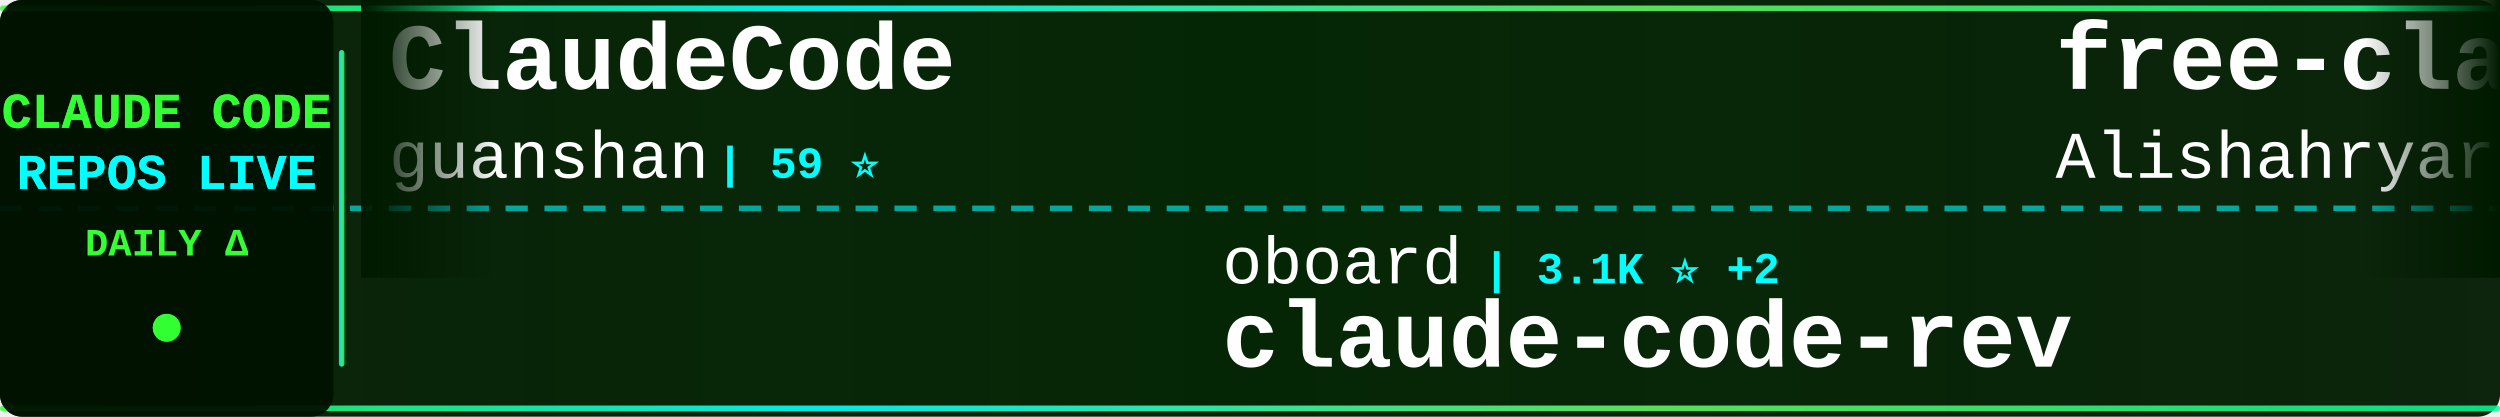
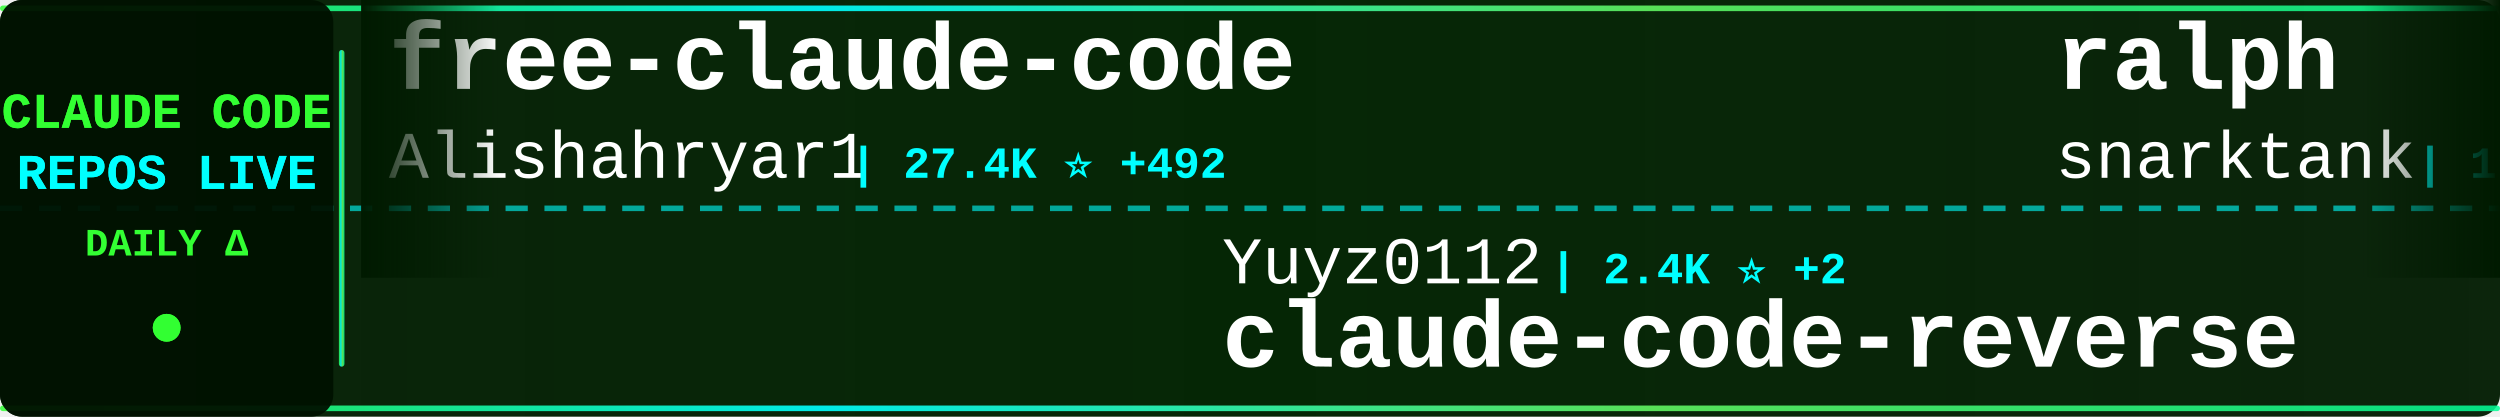
<svg xmlns="http://www.w3.org/2000/svg" width="900" height="150">
  <defs>
    <linearGradient id="tickerBg" x1="0%" y1="0%" x2="100%" y2="0%">
      <stop offset="0%" style="stop-color:#001a00;stop-opacity:0.95" />
      <stop offset="50%" style="stop-color:#002200;stop-opacity:0.98" />
      <stop offset="100%" style="stop-color:#001a00;stop-opacity:0.95" />
    </linearGradient>
    <linearGradient id="borderGrad" x1="0%" y1="0%" x2="100%" y2="0%">
      <stop offset="0%" style="stop-color:#33ff33;stop-opacity:0.85">
        <animate attributeName="stop-opacity" values="0.85;1;0.85" dur="2s" repeatCount="indefinite" />
      </stop>
      <stop offset="33%" style="stop-color:#00ffff;stop-opacity:0.9">
        <animate attributeName="stop-opacity" values="0.9;1;0.9" dur="2.2s" repeatCount="indefinite" />
      </stop>
      <stop offset="66%" style="stop-color:#66ff66;stop-opacity:0.85">
        <animate attributeName="stop-opacity" values="0.85;1;0.85" dur="1.8s" repeatCount="indefinite" />
      </stop>
      <stop offset="100%" style="stop-color:#00ff99;stop-opacity:0.85">
        <animate attributeName="stop-opacity" values="0.85;1;0.85" dur="2s" repeatCount="indefinite" />
      </stop>
    </linearGradient>
    <filter id="textGlow">
      <feGaussianBlur stdDeviation="0.1" result="coloredBlur" />
      <feMerge>
        <feMergeNode in="coloredBlur" />
        <feMergeNode in="SourceGraphic" />
      </feMerge>
    </filter>
    <filter id="metricGlow">
      <feGaussianBlur stdDeviation="0.2" result="coloredBlur" />
      <feMerge>
        <feMergeNode in="coloredBlur" />
        <feMergeNode in="SourceGraphic" />
      </feMerge>
    </filter>
    <linearGradient id="leftFade" x1="0%" y1="0%" x2="100%" y2="0%">
      <stop offset="0%" style="stop-color:#001a00;stop-opacity:1" />
      <stop offset="100%" style="stop-color:#001a00;stop-opacity:0" />
    </linearGradient>
    <linearGradient id="rightFade" x1="0%" y1="0%" x2="100%" y2="0%">
      <stop offset="0%" style="stop-color:#001a00;stop-opacity:0" />
      <stop offset="100%" style="stop-color:#001a00;stop-opacity:1" />
    </linearGradient>
  </defs>
  <rect width="900" height="150" fill="url(#tickerBg)" rx="8" />
  <rect x="0" y="2" width="900" height="2" fill="url(#borderGrad)" rx="1" />
  <rect x="0" y="146" width="900" height="2" fill="url(#borderGrad)" rx="1" />
  <line x1="0" y1="75" x2="900" y2="75" stroke="#00ffff" stroke-width="2" stroke-dasharray="8 6" opacity="0.6" />
  <rect x="0" y="0" width="120" height="150" fill="#001100" opacity="0.95" rx="8" />
  <text x="60" y="46" font-family="'Courier New', monospace" font-size="18" font-weight="bold" fill="#33ff33" text-anchor="middle" filter="url(#textGlow)">
    CLAUDE CODE
  </text>
  <text x="60" y="68" font-family="'Courier New', monospace" font-size="18" font-weight="bold" fill="#00ffff" text-anchor="middle" filter="url(#textGlow)">
    REPOS LIVE
  </text>
  <text x="60" y="92" font-family="'Courier New', monospace" font-size="14" font-weight="bold" fill="#33ff33" text-anchor="middle">
    DAILY Δ
  </text>
  <circle cx="60" cy="118" r="5" fill="#33ff33" filter="url(#metricGlow)">
    <animate attributeName="r" values="4;6;4" dur="1.5s" repeatCount="indefinite" />
    <animate attributeName="opacity" values="0.6;1;0.6" dur="1.5s" repeatCount="indefinite" />
  </circle>
  <rect x="122" y="18" width="2" height="114" fill="url(#borderGrad)" rx="1" />
  <clipPath id="tickerClip">
    <rect x="130" y="0" width="770" height="150" />
  </clipPath>
  <g clip-path="url(#tickerClip)">
    <g id="tickerItems">
      <animateTransform attributeName="transform" attributeType="XML" type="translate" from="0 0" to="-3000 0" dur="54s" repeatCount="indefinite" />
      <g transform="translate(0, 0)">
-         <text x="140" y="32" font-family="'Courier New', monospace" font-size="34" font-weight="bold" fill="#ffffff">ClaudeCode</text>
-         <text x="140" y="64" font-family="'Courier New', monospace" font-size="24" font-weight="normal" fill="#ffffff" opacity="1.0">guanshan</text>
-         <text x="258" y="64" font-family="'Courier New', monospace" font-size="16" font-weight="bold" fill="#00ffff"> | 59 ⭐</text>
+         <text x="140" y="32" font-family="'Courier New', monospace" font-size="34" font-weight="bold" fill="#ffffff">free-claude-code</text>
+         <text x="140" y="64" font-family="'Courier New', monospace" font-size="24" font-weight="normal" fill="#ffffff" opacity="1.0">Alishahryar1</text>
+         <text x="306" y="64" font-family="'Courier New', monospace" font-size="16" font-weight="bold" fill="#00ffff"> | 27.4K ⭐ +492</text>
      </g>
      <g transform="translate(300, 0)">
-         <text x="140" y="102" font-family="'Courier New', monospace" font-size="24" font-weight="normal" fill="#ffffff" opacity="1.0">oboard</text>
-         <text x="234" y="102" font-family="'Courier New', monospace" font-size="16" font-weight="bold" fill="#00ffff"> | 3.1K ⭐ +2</text>
-         <text x="140" y="132" font-family="'Courier New', monospace" font-size="34" font-weight="bold" fill="#ffffff">claude-code-rev</text>
+         <text x="140" y="102" font-family="'Courier New', monospace" font-size="24" font-weight="normal" fill="#ffffff" opacity="1.0">Yuyz0112</text>
+         <text x="258" y="102" font-family="'Courier New', monospace" font-size="16" font-weight="bold" fill="#00ffff"> | 2.4K ⭐ +2</text>
+         <text x="140" y="132" font-family="'Courier New', monospace" font-size="34" font-weight="bold" fill="#ffffff">claude-code-reverse</text>
      </g>
      <g transform="translate(600, 0)">
+         <text x="140" y="32" font-family="'Courier New', monospace" font-size="34" font-weight="bold" fill="#ffffff">ralph</text>
+         <text x="140" y="64" font-family="'Courier New', monospace" font-size="24" font-weight="normal" fill="#ffffff" opacity="1.0">snarktank</text>
+         <text x="270" y="64" font-family="'Courier New', monospace" font-size="16" font-weight="bold" fill="#00ffff"> | 19.4K ⭐ +34</text>
+       </g>
+       <g transform="translate(900, 0)">
+         <text x="140" y="102" font-family="'Courier New', monospace" font-size="24" font-weight="normal" fill="#ffffff" opacity="1.0">ykdojo</text>
+         <text x="234" y="102" font-family="'Courier New', monospace" font-size="16" font-weight="bold" fill="#00ffff"> | 8.4K ⭐ +19</text>
+         <text x="140" y="132" font-family="'Courier New', monospace" font-size="34" font-weight="bold" fill="#ffffff">claude-code-tips</text>
+       </g>
+       <g transform="translate(1200, 0)">
+         <text x="140" y="32" font-family="'Courier New', monospace" font-size="34" font-weight="bold" fill="#ffffff">ECC</text>
+         <text x="140" y="64" font-family="'Courier New', monospace" font-size="24" font-weight="normal" fill="#ffffff" opacity="1.0">affaan-m</text>
+         <text x="258" y="64" font-family="'Courier New', monospace" font-size="16" font-weight="bold" fill="#00ffff"> | 188.1K ⭐ +507</text>
+       </g>
+       <g transform="translate(1500, 0)">
+         <text x="140" y="102" font-family="'Courier New', monospace" font-size="24" font-weight="normal" fill="#ffffff" opacity="1.0">anthropics</text>
+         <text x="282" y="102" font-family="'Courier New', monospace" font-size="16" font-weight="bold" fill="#00ffff"> | 7.7K ⭐ +20</text>
+         <text x="140" y="132" font-family="'Courier New', monospace" font-size="34" font-weight="bold" fill="#ffffff">claude-code-action</text>
+       </g>
+       <g transform="translate(1800, 0)">
+         <text x="140" y="32" font-family="'Courier New', monospace" font-size="34" font-weight="bold" fill="#ffffff">ClaudeCodeAgents</text>
+         <text x="140" y="64" font-family="'Courier New', monospace" font-size="24" font-weight="normal" fill="#ffffff" opacity="1.0">darcyegb</text>
+         <text x="258" y="64" font-family="'Courier New', monospace" font-size="16" font-weight="bold" fill="#00ffff"> | 701 ⭐ +1</text>
+       </g>
+       <g transform="translate(2100, 0)">
+         <text x="140" y="102" font-family="'Courier New', monospace" font-size="24" font-weight="normal" fill="#ffffff" opacity="1.0">nanocoai</text>
+         <text x="258" y="102" font-family="'Courier New', monospace" font-size="16" font-weight="bold" fill="#00ffff"> | 29.2K ⭐ +95</text>
+         <text x="140" y="132" font-family="'Courier New', monospace" font-size="34" font-weight="bold" fill="#ffffff">nanoclaw</text>
+       </g>
+       <g transform="translate(2400, 0)">
+         <text x="140" y="32" font-family="'Courier New', monospace" font-size="34" font-weight="bold" fill="#ffffff">collection-claude-code-s...</text>
+         <text x="140" y="64" font-family="'Courier New', monospace" font-size="24" font-weight="normal" fill="#ffffff" opacity="1.0">chauncygu</text>
+         <text x="270" y="64" font-family="'Courier New', monospace" font-size="16" font-weight="bold" fill="#00ffff"> | 2.5K ⭐ +5</text>
+       </g>
+       <g transform="translate(2700, 0)">
+         <text x="140" y="102" font-family="'Courier New', monospace" font-size="24" font-weight="normal" fill="#ffffff" opacity="1.0">feiskyer</text>
+         <text x="258" y="102" font-family="'Courier New', monospace" font-size="16" font-weight="bold" fill="#00ffff"> | 1.5K ⭐ +3</text>
+         <text x="140" y="132" font-family="'Courier New', monospace" font-size="34" font-weight="bold" fill="#ffffff">claude-code-settings</text>
+       </g>
+       <g transform="translate(3000, 0)">
        <text x="140" y="32" font-family="'Courier New', monospace" font-size="34" font-weight="bold" fill="#ffffff">free-claude-code</text>
        <text x="140" y="64" font-family="'Courier New', monospace" font-size="24" font-weight="normal" fill="#ffffff" opacity="1.0">Alishahryar1</text>
-         <text x="306" y="64" font-family="'Courier New', monospace" font-size="16" font-weight="bold" fill="#00ffff"> | 27.3K ⭐ +145</text>
-       </g>
-       <g transform="translate(900, 0)">
-         <text x="140" y="102" font-family="'Courier New', monospace" font-size="24" font-weight="normal" fill="#ffffff" opacity="1.0">luongnv89</text>
-         <text x="270" y="102" font-family="'Courier New', monospace" font-size="16" font-weight="bold" fill="#00ffff"> | 33.7K ⭐ +123</text>
-         <text x="140" y="132" font-family="'Courier New', monospace" font-size="34" font-weight="bold" fill="#ffffff">claude-howto</text>
-       </g>
-       <g transform="translate(1200, 0)">
-         <text x="140" y="32" font-family="'Courier New', monospace" font-size="34" font-weight="bold" fill="#ffffff">claude-code-proxy</text>
-         <text x="140" y="64" font-family="'Courier New', monospace" font-size="24" font-weight="normal" fill="#ffffff" opacity="1.0">1rgs</text>
-         <text x="210" y="64" font-family="'Courier New', monospace" font-size="16" font-weight="bold" fill="#00ffff"> | 3.6K ⭐ +2</text>
-       </g>
-       <g transform="translate(1500, 0)">
-         <text x="140" y="102" font-family="'Courier New', monospace" font-size="24" font-weight="normal" fill="#ffffff" opacity="1.0">FlorianBruniaux</text>
-         <text x="342" y="102" font-family="'Courier New', monospace" font-size="16" font-weight="bold" fill="#00ffff"> | 4.4K ⭐ +13</text>
-         <text x="140" y="132" font-family="'Courier New', monospace" font-size="34" font-weight="bold" fill="#ffffff">claude-code-ultimate-gui...</text>
-       </g>
-       <g transform="translate(1800, 0)">
-         <text x="140" y="32" font-family="'Courier New', monospace" font-size="34" font-weight="bold" fill="#ffffff">claude-code-telegram</text>
-         <text x="140" y="64" font-family="'Courier New', monospace" font-size="24" font-weight="normal" fill="#ffffff" opacity="1.0">RichardAtCT</text>
-         <text x="294" y="64" font-family="'Courier New', monospace" font-size="16" font-weight="bold" fill="#00ffff"> | 2.6K ⭐ +7</text>
-       </g>
-       <g transform="translate(2100, 0)">
-         <text x="140" y="102" font-family="'Courier New', monospace" font-size="24" font-weight="normal" fill="#ffffff" opacity="1.0">Cranot</text>
-         <text x="234" y="102" font-family="'Courier New', monospace" font-size="16" font-weight="bold" fill="#00ffff"> | 2.8K ⭐ +5</text>
-         <text x="140" y="132" font-family="'Courier New', monospace" font-size="34" font-weight="bold" fill="#ffffff">claude-code-guide</text>
-       </g>
-       <g transform="translate(2400, 0)">
-         <text x="140" y="32" font-family="'Courier New', monospace" font-size="34" font-weight="bold" fill="#ffffff">Claude-Code-Game-Studios</text>
-         <text x="140" y="64" font-family="'Courier New', monospace" font-size="24" font-weight="normal" fill="#ffffff" opacity="1.0">Donchitos</text>
-         <text x="270" y="64" font-family="'Courier New', monospace" font-size="16" font-weight="bold" fill="#00ffff"> | 19.5K ⭐ +102</text>
-       </g>
-       <g transform="translate(2700, 0)">
-         <text x="140" y="102" font-family="'Courier New', monospace" font-size="24" font-weight="normal" fill="#ffffff" opacity="1.0">wanshuiyin</text>
-         <text x="282" y="102" font-family="'Courier New', monospace" font-size="16" font-weight="bold" fill="#00ffff"> | 10.3K ⭐ +120</text>
-         <text x="140" y="132" font-family="'Courier New', monospace" font-size="34" font-weight="bold" fill="#ffffff">Auto-claude-code-researc...</text>
-       </g>
-       <g transform="translate(3000, 0)">
-         <text x="140" y="32" font-family="'Courier New', monospace" font-size="34" font-weight="bold" fill="#ffffff">ClaudeCode</text>
-         <text x="140" y="64" font-family="'Courier New', monospace" font-size="24" font-weight="normal" fill="#ffffff" opacity="1.0">guanshan</text>
-         <text x="258" y="64" font-family="'Courier New', monospace" font-size="16" font-weight="bold" fill="#00ffff"> | 59 ⭐</text>
+         <text x="306" y="64" font-family="'Courier New', monospace" font-size="16" font-weight="bold" fill="#00ffff"> | 27.4K ⭐ +492</text>
      </g>
      <g transform="translate(3300, 0)">
-         <text x="140" y="102" font-family="'Courier New', monospace" font-size="24" font-weight="normal" fill="#ffffff" opacity="1.0">oboard</text>
-         <text x="234" y="102" font-family="'Courier New', monospace" font-size="16" font-weight="bold" fill="#00ffff"> | 3.1K ⭐ +2</text>
-         <text x="140" y="132" font-family="'Courier New', monospace" font-size="34" font-weight="bold" fill="#ffffff">claude-code-rev</text>
+         <text x="140" y="102" font-family="'Courier New', monospace" font-size="24" font-weight="normal" fill="#ffffff" opacity="1.0">Yuyz0112</text>
+         <text x="258" y="102" font-family="'Courier New', monospace" font-size="16" font-weight="bold" fill="#00ffff"> | 2.4K ⭐ +2</text>
+         <text x="140" y="132" font-family="'Courier New', monospace" font-size="34" font-weight="bold" fill="#ffffff">claude-code-reverse</text>
      </g>
      <g transform="translate(3600, 0)">
-         <text x="140" y="32" font-family="'Courier New', monospace" font-size="34" font-weight="bold" fill="#ffffff">free-claude-code</text>
-         <text x="140" y="64" font-family="'Courier New', monospace" font-size="24" font-weight="normal" fill="#ffffff" opacity="1.0">Alishahryar1</text>
-         <text x="306" y="64" font-family="'Courier New', monospace" font-size="16" font-weight="bold" fill="#00ffff"> | 27.3K ⭐ +145</text>
+         <text x="140" y="32" font-family="'Courier New', monospace" font-size="34" font-weight="bold" fill="#ffffff">ralph</text>
+         <text x="140" y="64" font-family="'Courier New', monospace" font-size="24" font-weight="normal" fill="#ffffff" opacity="1.0">snarktank</text>
+         <text x="270" y="64" font-family="'Courier New', monospace" font-size="16" font-weight="bold" fill="#00ffff"> | 19.4K ⭐ +34</text>
      </g>
      <g transform="translate(3900, 0)">
-         <text x="140" y="102" font-family="'Courier New', monospace" font-size="24" font-weight="normal" fill="#ffffff" opacity="1.0">luongnv89</text>
-         <text x="270" y="102" font-family="'Courier New', monospace" font-size="16" font-weight="bold" fill="#00ffff"> | 33.7K ⭐ +123</text>
-         <text x="140" y="132" font-family="'Courier New', monospace" font-size="34" font-weight="bold" fill="#ffffff">claude-howto</text>
+         <text x="140" y="102" font-family="'Courier New', monospace" font-size="24" font-weight="normal" fill="#ffffff" opacity="1.0">ykdojo</text>
+         <text x="234" y="102" font-family="'Courier New', monospace" font-size="16" font-weight="bold" fill="#00ffff"> | 8.4K ⭐ +19</text>
+         <text x="140" y="132" font-family="'Courier New', monospace" font-size="34" font-weight="bold" fill="#ffffff">claude-code-tips</text>
      </g>
    </g>
  </g>
  <rect x="130" y="0" width="50" height="100" fill="url(#leftFade)" />
  <rect x="850" y="0" width="50" height="100" fill="url(#rightFade)" />
</svg>
